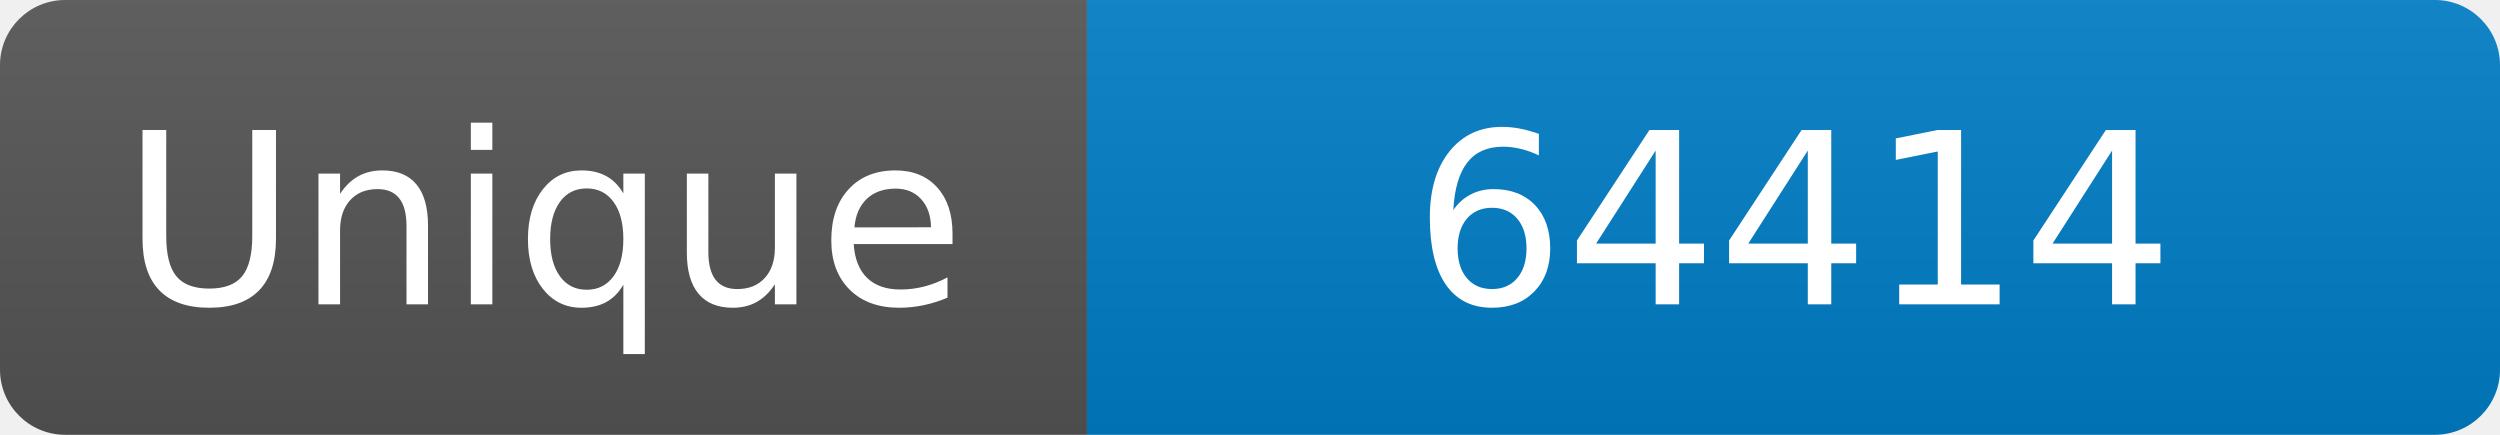
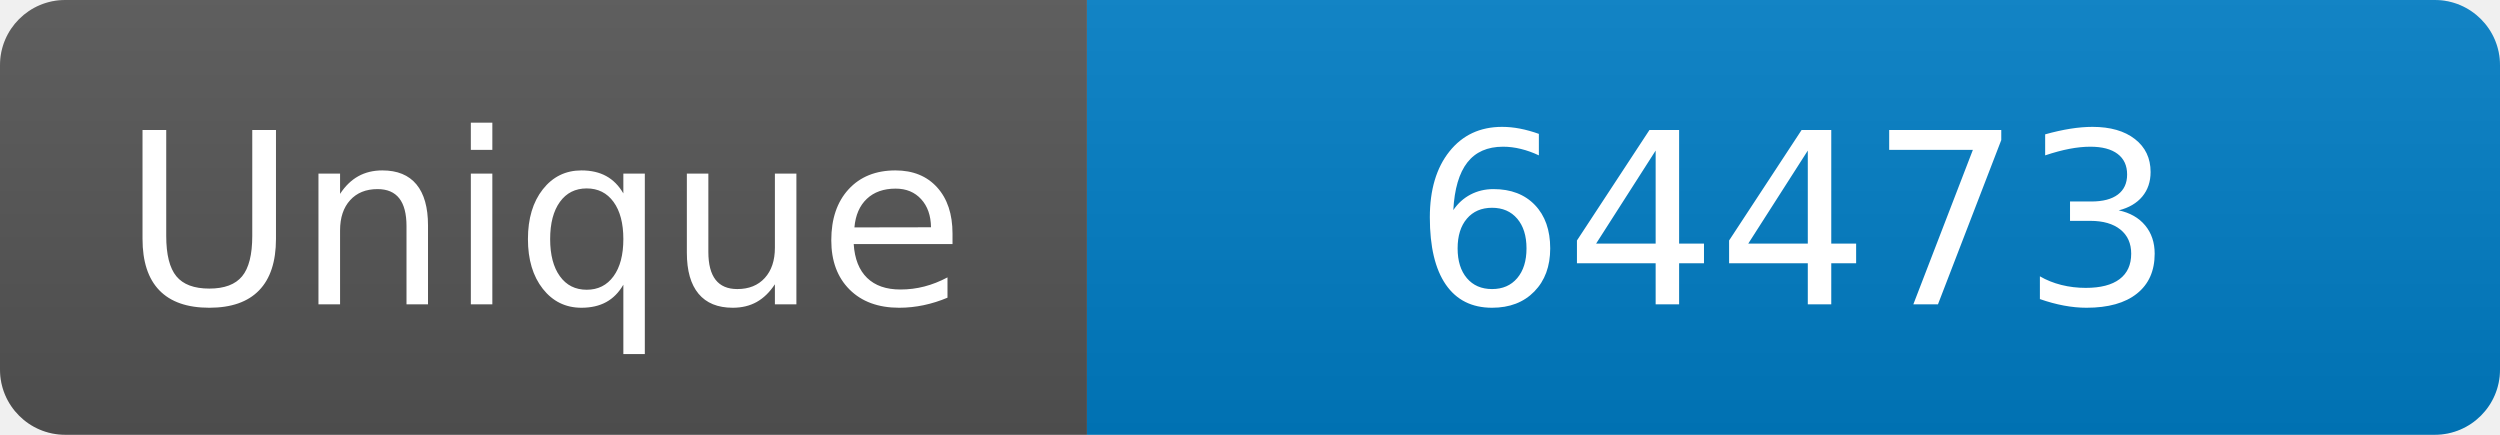
<svg xmlns="http://www.w3.org/2000/svg" width="115" height="20" role="img" aria-label="Maintained?: yes">
  <linearGradient id="s" x2="0" y2="100%">
    <stop offset="0" stop-color="#bbb" stop-opacity=".1" />
    <stop offset="1" stop-opacity=".1" />
  </linearGradient>
  <clipPath id="r">
    <rect width="115" height="20" rx="3" fill="#fff" />
  </clipPath>
  <g clip-path="url(#r)">
    <rect width="50" height="20" fill="#555" />
    <rect x="50" width="160" height="20" fill="#007ec6" />
    <rect width="115" height="20" fill="url(#s)" />
  </g>
  <g fill="#fff" text-anchor="middle" font-family="Verdana,Geneva,DejaVu Sans,sans-serif" font-size="110">
    <text x="250" y="140" transform="scale(.1)" fill="#fff">Unique</text>
-     <text x="825" y="140" transform="scale(.1)" fill="#fff">64414</text>
+     <text x="825" y="140" transform="scale(.1)" fill="#fff">64473</text>
  </g>
</svg>
